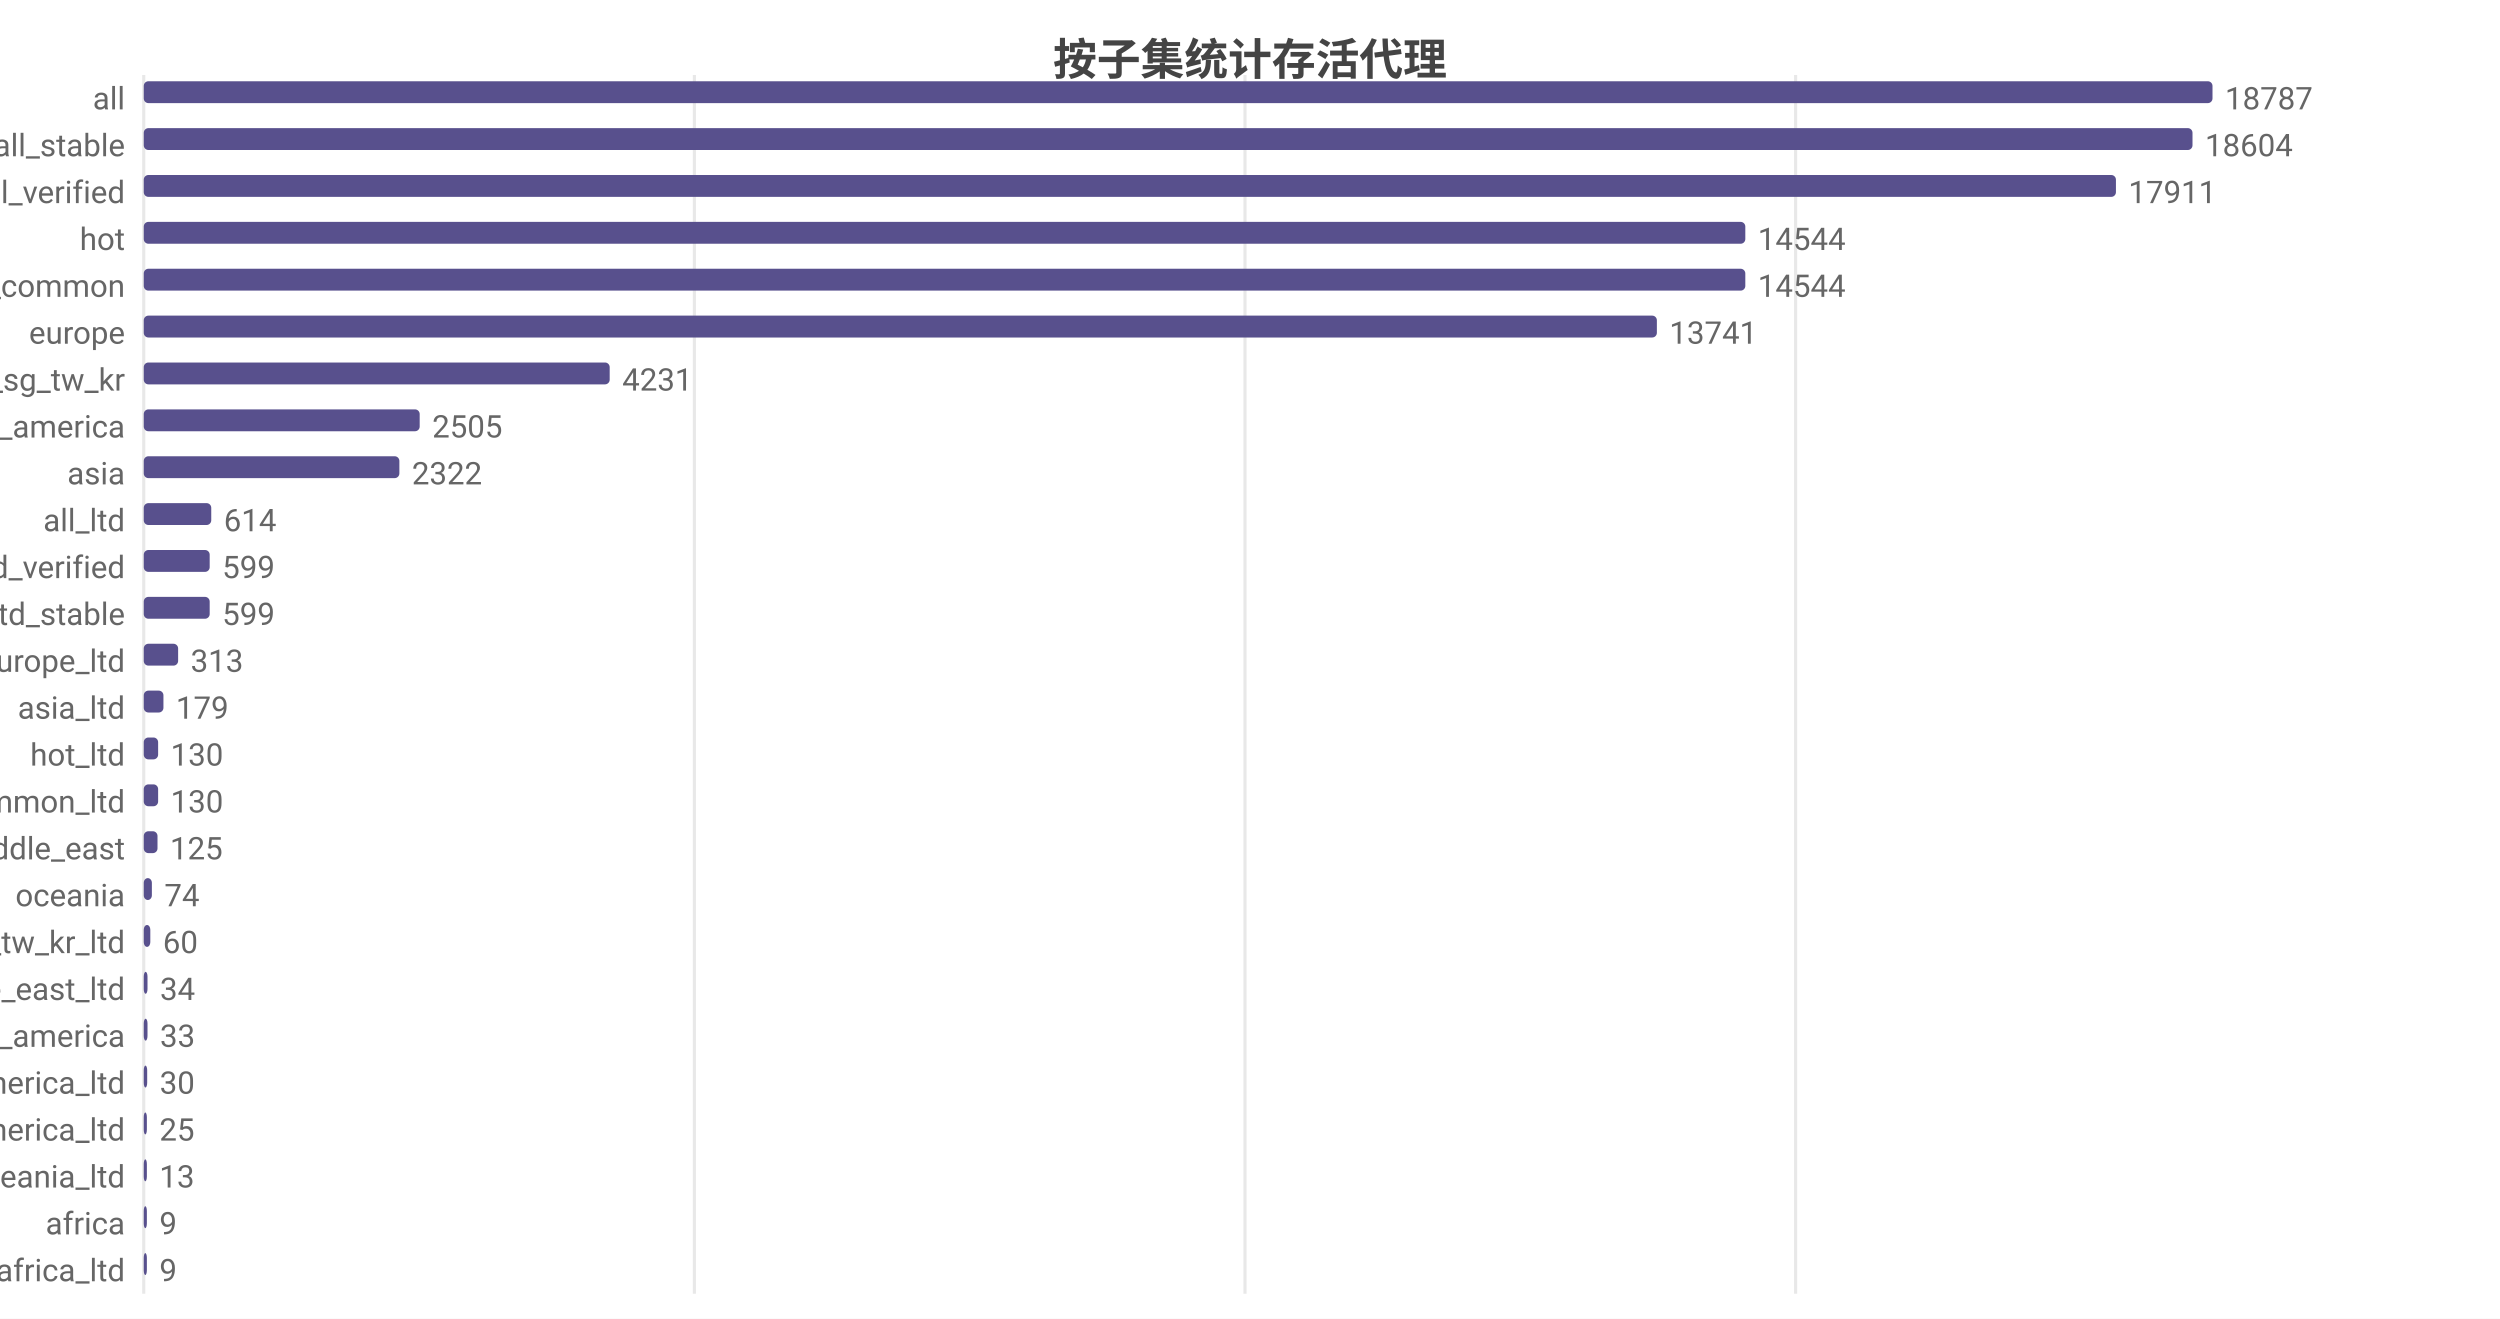
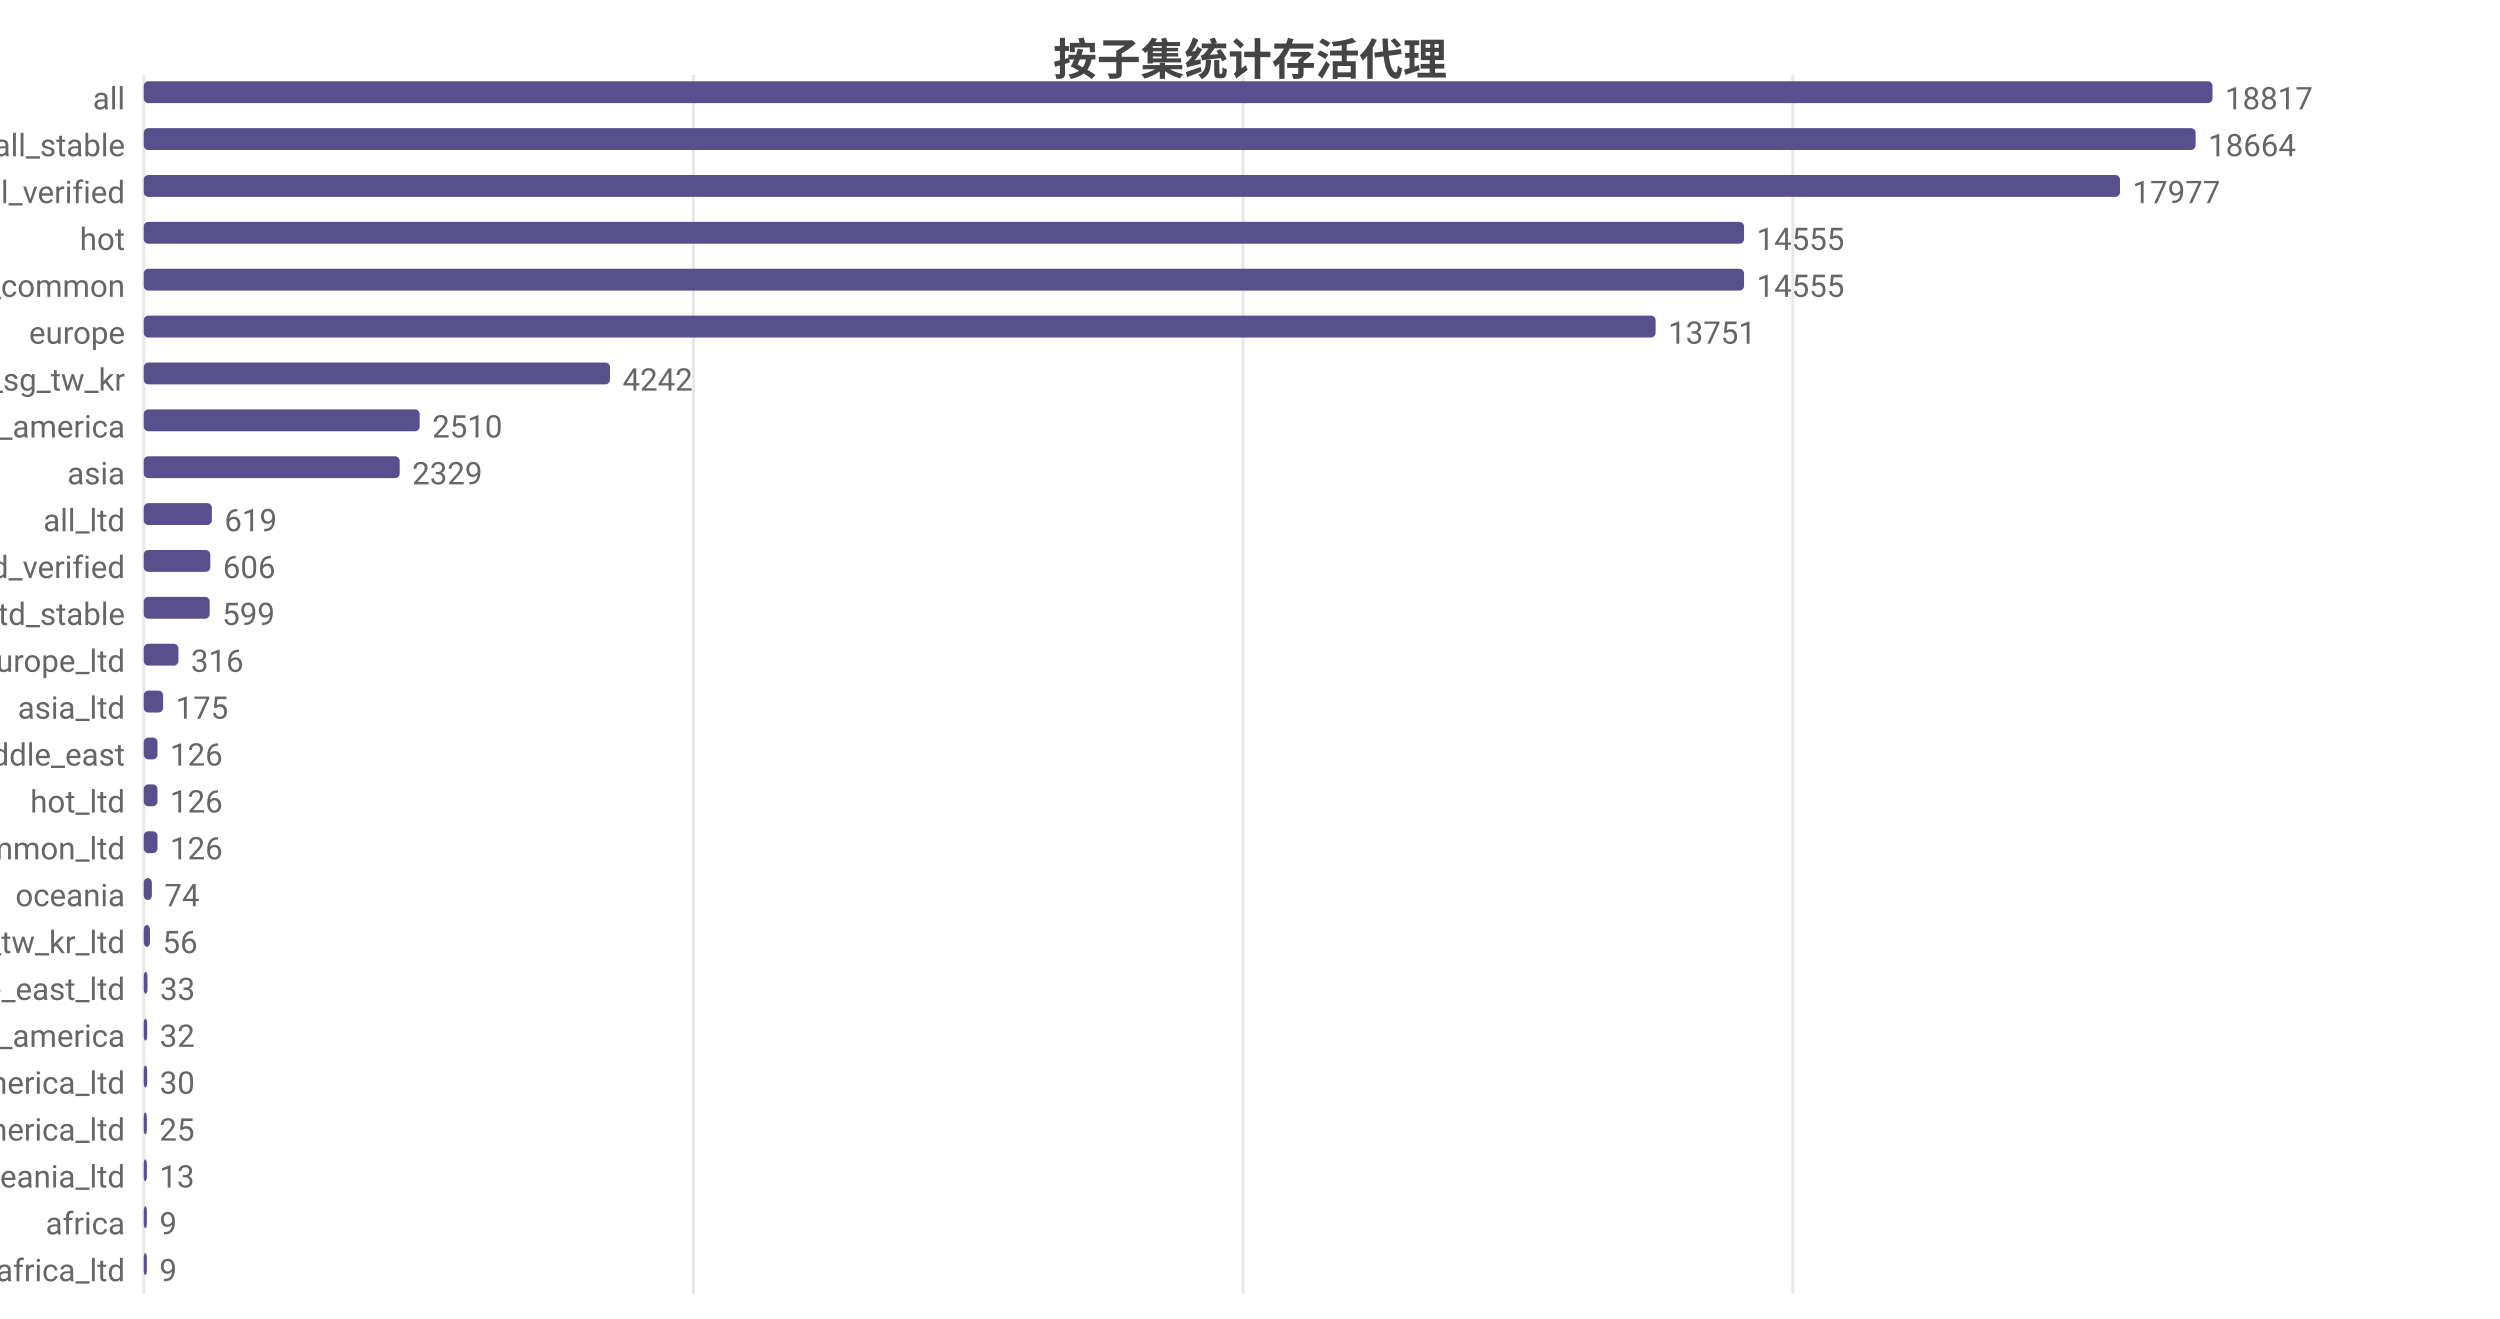
<svg xmlns="http://www.w3.org/2000/svg" width="800" height="422" viewBox="0 0 800 422">
  <rect width="800" height="422" fill="#ffffff" />
  <style>text{font-family:system-ui,-apple-system,'Segoe UI',Roboto,'PingFang SC','Microsoft YaHei','Noto Sans CJK SC',sans-serif}.g{stroke:#e8e8e8;stroke-width:1}.a{stroke:#999;stroke-width:1}.t{font-size:10px;fill:#666}.m{font-size:10px;text-anchor:middle;fill:#666}.e{font-size:10px;text-anchor:end;fill:#666}.l{font-size:11px;fill:#333}.tt{font-size:14px;font-weight:600;text-anchor:middle;fill:#444}.em{font-size:13px;text-anchor:middle;fill:#999}</style>
  <text class="tt" x="400.0" y="24">按子集统计存活代理</text>
  <line class="g" x1="46" y1="24" x2="46" y2="414" />
-   <line class="g" x1="222.2" y1="24" x2="222.2" y2="414" />
-   <line class="g" x1="398.4" y1="24" x2="398.4" y2="414" />
-   <line class="g" x1="574.6" y1="24" x2="574.6" y2="414" />
+   <line class="g" x1="221.9" y1="24" x2="221.9" y2="414" />
+   <line class="g" x1="397.8" y1="24" x2="397.8" y2="414" />
+   <line class="g" x1="573.7" y1="24" x2="573.7" y2="414" />
  <text class="e" x="40" y="35">all</text>
  <rect x="46" y="26" width="662" height="7" fill="#58508d" rx="1.5" />
-   <text class="t" x="712" y="35">18787</text>
+   <text class="t" x="712" y="35">18817</text>
  <text class="e" x="40" y="50">all_stable</text>
-   <rect x="46" y="41" width="655.6" height="7" fill="#58508d" rx="1.5" />
-   <text class="t" x="705.6" y="50">18604</text>
+   <rect x="46" y="41" width="656.6" height="7" fill="#58508d" rx="1.5" />
+   <text class="t" x="706.6" y="50">18664</text>
  <text class="e" x="40" y="65">all_verified</text>
-   <rect x="46" y="56" width="631.1" height="7" fill="#58508d" rx="1.5" />
-   <text class="t" x="681.1" y="65">17911</text>
+   <rect x="46" y="56" width="632.4" height="7" fill="#58508d" rx="1.5" />
+   <text class="t" x="682.4" y="65">17977</text>
  <text class="e" x="40" y="80">hot</text>
-   <rect x="46" y="71" width="512.5" height="7" fill="#58508d" rx="1.5" />
-   <text class="t" x="562.5" y="80">14544</text>
+   <rect x="46" y="71" width="512.1" height="7" fill="#58508d" rx="1.5" />
+   <text class="t" x="562.1" y="80">14555</text>
  <text class="e" x="40" y="95">cn_common</text>
-   <rect x="46" y="86" width="512.5" height="7" fill="#58508d" rx="1.5" />
-   <text class="t" x="562.5" y="95">14544</text>
+   <rect x="46" y="86" width="512.1" height="7" fill="#58508d" rx="1.5" />
+   <text class="t" x="562.1" y="95">14555</text>
  <text class="e" x="40" y="110">europe</text>
-   <rect x="46" y="101" width="484.2" height="7" fill="#58508d" rx="1.5" />
-   <text class="t" x="534.2" y="110">13741</text>
+   <rect x="46" y="101" width="483.8" height="7" fill="#58508d" rx="1.5" />
+   <text class="t" x="533.8" y="110">13751</text>
  <text class="e" x="40" y="125">hk_us_jp_sg_tw_kr</text>
-   <rect x="46" y="116" width="149.1" height="7" fill="#58508d" rx="1.5" />
-   <text class="t" x="199.1" y="125">4231</text>
+   <rect x="46" y="116" width="149.2" height="7" fill="#58508d" rx="1.5" />
+   <text class="t" x="199.2" y="125">4242</text>
  <text class="e" x="40" y="140">north_america</text>
  <rect x="46" y="131" width="88.3" height="7" fill="#58508d" rx="1.5" />
-   <text class="t" x="138.3" y="140">2505</text>
+   <text class="t" x="138.3" y="140">2510</text>
  <text class="e" x="40" y="155">asia</text>
-   <rect x="46" y="146" width="81.8" height="7" fill="#58508d" rx="1.5" />
-   <text class="t" x="131.8" y="155">2322</text>
+   <rect x="46" y="146" width="81.9" height="7" fill="#58508d" rx="1.5" />
+   <text class="t" x="131.9" y="155">2329</text>
  <text class="e" x="40" y="170">all_ltd</text>
-   <rect x="46" y="161" width="21.6" height="7" fill="#58508d" rx="1.5" />
-   <text class="t" x="71.6" y="170">614</text>
+   <rect x="46" y="161" width="21.8" height="7" fill="#58508d" rx="1.5" />
+   <text class="t" x="71.8" y="170">619</text>
  <text class="e" x="40" y="185">all_ltd_verified</text>
-   <rect x="46" y="176" width="21.1" height="7" fill="#58508d" rx="1.5" />
-   <text class="t" x="71.1" y="185">599</text>
+   <rect x="46" y="176" width="21.3" height="7" fill="#58508d" rx="1.5" />
+   <text class="t" x="71.3" y="185">606</text>
  <text class="e" x="40" y="200">all_ltd_stable</text>
  <rect x="46" y="191" width="21.1" height="7" fill="#58508d" rx="1.5" />
  <text class="t" x="71.1" y="200">599</text>
  <text class="e" x="40" y="215">europe_ltd</text>
-   <rect x="46" y="206" width="11.0" height="7" fill="#58508d" rx="1.5" />
-   <text class="t" x="61.0" y="215">313</text>
+   <rect x="46" y="206" width="11.1" height="7" fill="#58508d" rx="1.5" />
+   <text class="t" x="61.1" y="215">316</text>
  <text class="e" x="40" y="230">asia_ltd</text>
-   <rect x="46" y="221" width="6.3" height="7" fill="#58508d" rx="1.5" />
-   <text class="t" x="56.3" y="230">179</text>
-   <text class="e" x="40" y="245">hot_ltd</text>
-   <rect x="46" y="236" width="4.6" height="7" fill="#58508d" rx="1.5" />
-   <text class="t" x="54.6" y="245">130</text>
-   <text class="e" x="40" y="260">cn_common_ltd</text>
-   <rect x="46" y="251" width="4.6" height="7" fill="#58508d" rx="1.5" />
-   <text class="t" x="54.6" y="260">130</text>
-   <text class="e" x="40" y="275">middle_east</text>
+   <rect x="46" y="221" width="6.2" height="7" fill="#58508d" rx="1.5" />
+   <text class="t" x="56.2" y="230">175</text>
+   <text class="e" x="40" y="245">middle_east</text>
+   <rect x="46" y="236" width="4.4" height="7" fill="#58508d" rx="1.5" />
+   <text class="t" x="54.4" y="245">126</text>
+   <text class="e" x="40" y="260">hot_ltd</text>
+   <rect x="46" y="251" width="4.4" height="7" fill="#58508d" rx="1.5" />
+   <text class="t" x="54.4" y="260">126</text>
+   <text class="e" x="40" y="275">cn_common_ltd</text>
  <rect x="46" y="266" width="4.4" height="7" fill="#58508d" rx="1.5" />
-   <text class="t" x="54.4" y="275">125</text>
+   <text class="t" x="54.4" y="275">126</text>
  <text class="e" x="40" y="290">oceania</text>
  <rect x="46" y="281" width="2.6" height="7" fill="#58508d" rx="1.5" />
  <text class="t" x="52.6" y="290">74</text>
  <text class="e" x="40" y="305">hk_us_jp_sg_tw_kr_ltd</text>
-   <rect x="46" y="296" width="2.1" height="7" fill="#58508d" rx="1.5" />
-   <text class="t" x="52.1" y="305">60</text>
+   <rect x="46" y="296" width="2.0" height="7" fill="#58508d" rx="1.5" />
+   <text class="t" x="52.0" y="305">56</text>
  <text class="e" x="40" y="320">middle_east_ltd</text>
  <rect x="46" y="311" width="1.2" height="7" fill="#58508d" rx="1.5" />
-   <text class="t" x="51.2" y="320">34</text>
+   <text class="t" x="51.2" y="320">33</text>
  <text class="e" x="40" y="335">south_america</text>
-   <rect x="46" y="326" width="1.2" height="7" fill="#58508d" rx="1.5" />
-   <text class="t" x="51.2" y="335">33</text>
+   <rect x="46" y="326" width="1.1" height="7" fill="#58508d" rx="1.5" />
+   <text class="t" x="51.1" y="335">32</text>
  <text class="e" x="40" y="350">north_america_ltd</text>
  <rect x="46" y="341" width="1.1" height="7" fill="#58508d" rx="1.5" />
  <text class="t" x="51.1" y="350">30</text>
  <text class="e" x="40" y="365">south_america_ltd</text>
  <rect x="46" y="356" width="1" height="7" fill="#58508d" rx="1.5" />
  <text class="t" x="51" y="365">25</text>
  <text class="e" x="40" y="380">oceania_ltd</text>
  <rect x="46" y="371" width="1" height="7" fill="#58508d" rx="1.5" />
  <text class="t" x="51" y="380">13</text>
  <text class="e" x="40" y="395">africa</text>
  <rect x="46" y="386" width="1" height="7" fill="#58508d" rx="1.5" />
  <text class="t" x="51" y="395">9</text>
  <text class="e" x="40" y="410">africa_ltd</text>
  <rect x="46" y="401" width="1" height="7" fill="#58508d" rx="1.5" />
  <text class="t" x="51" y="410">9</text>
</svg>
